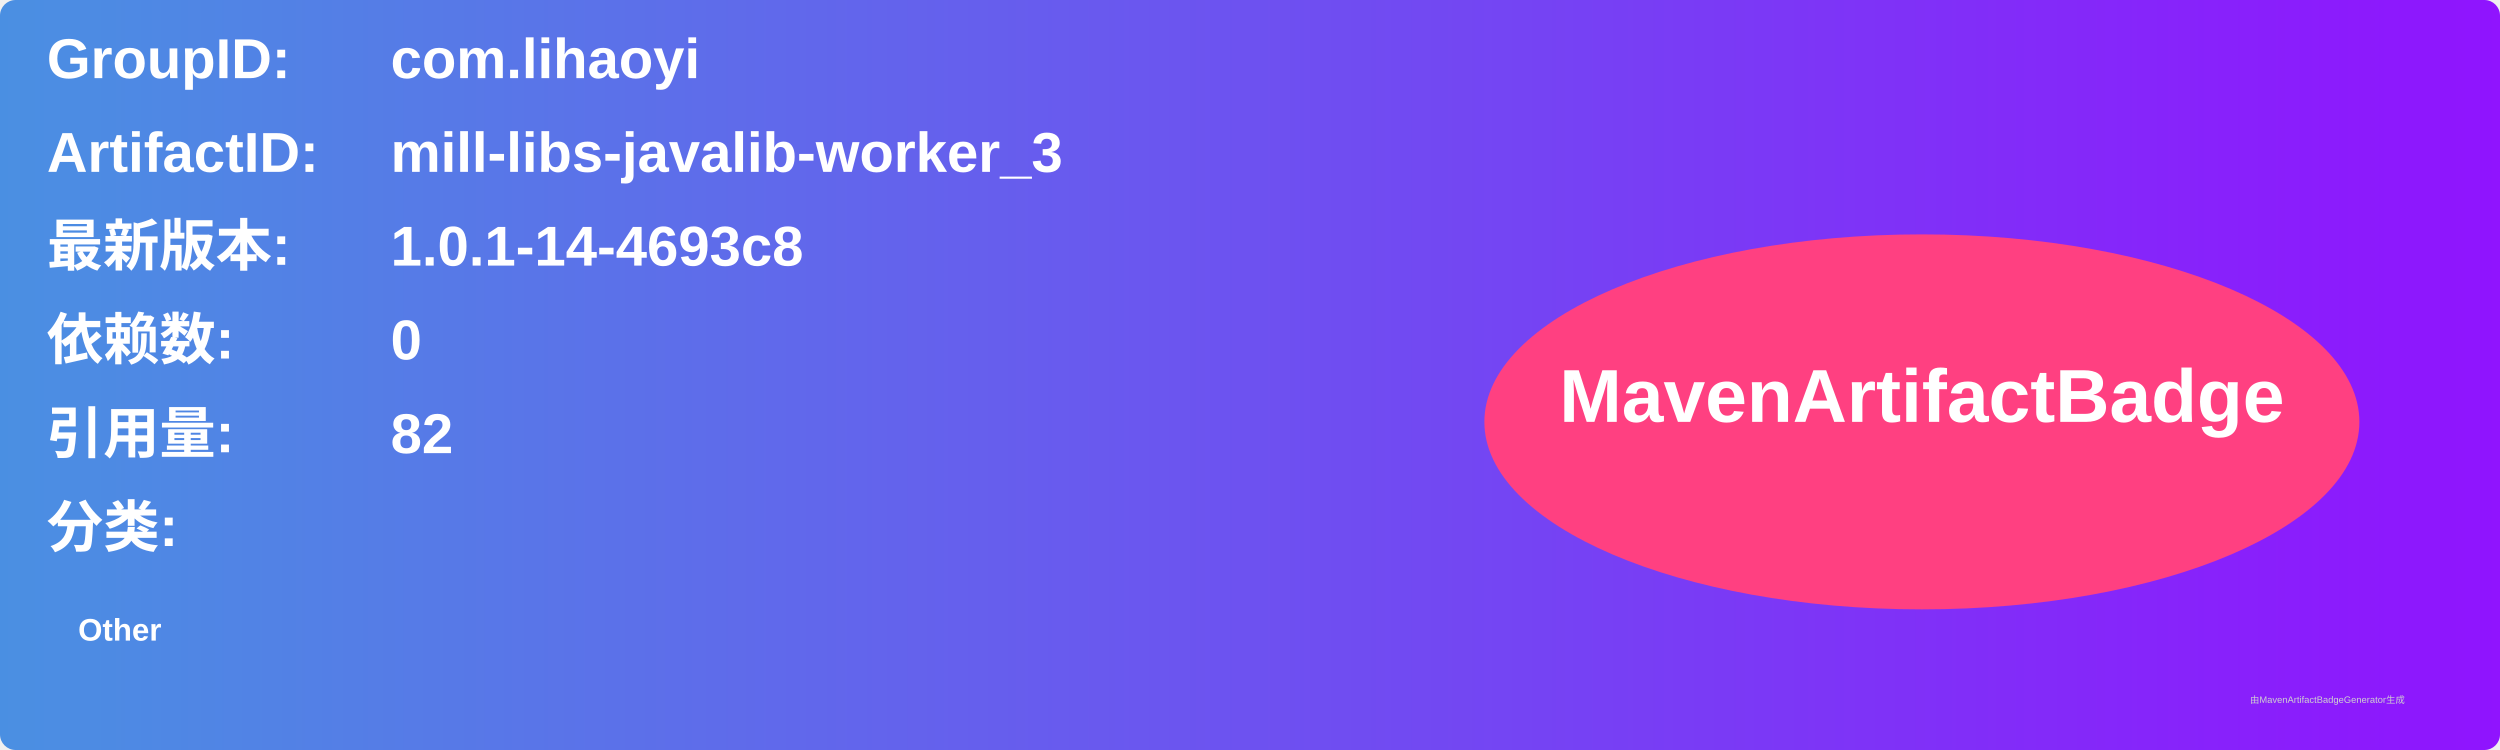
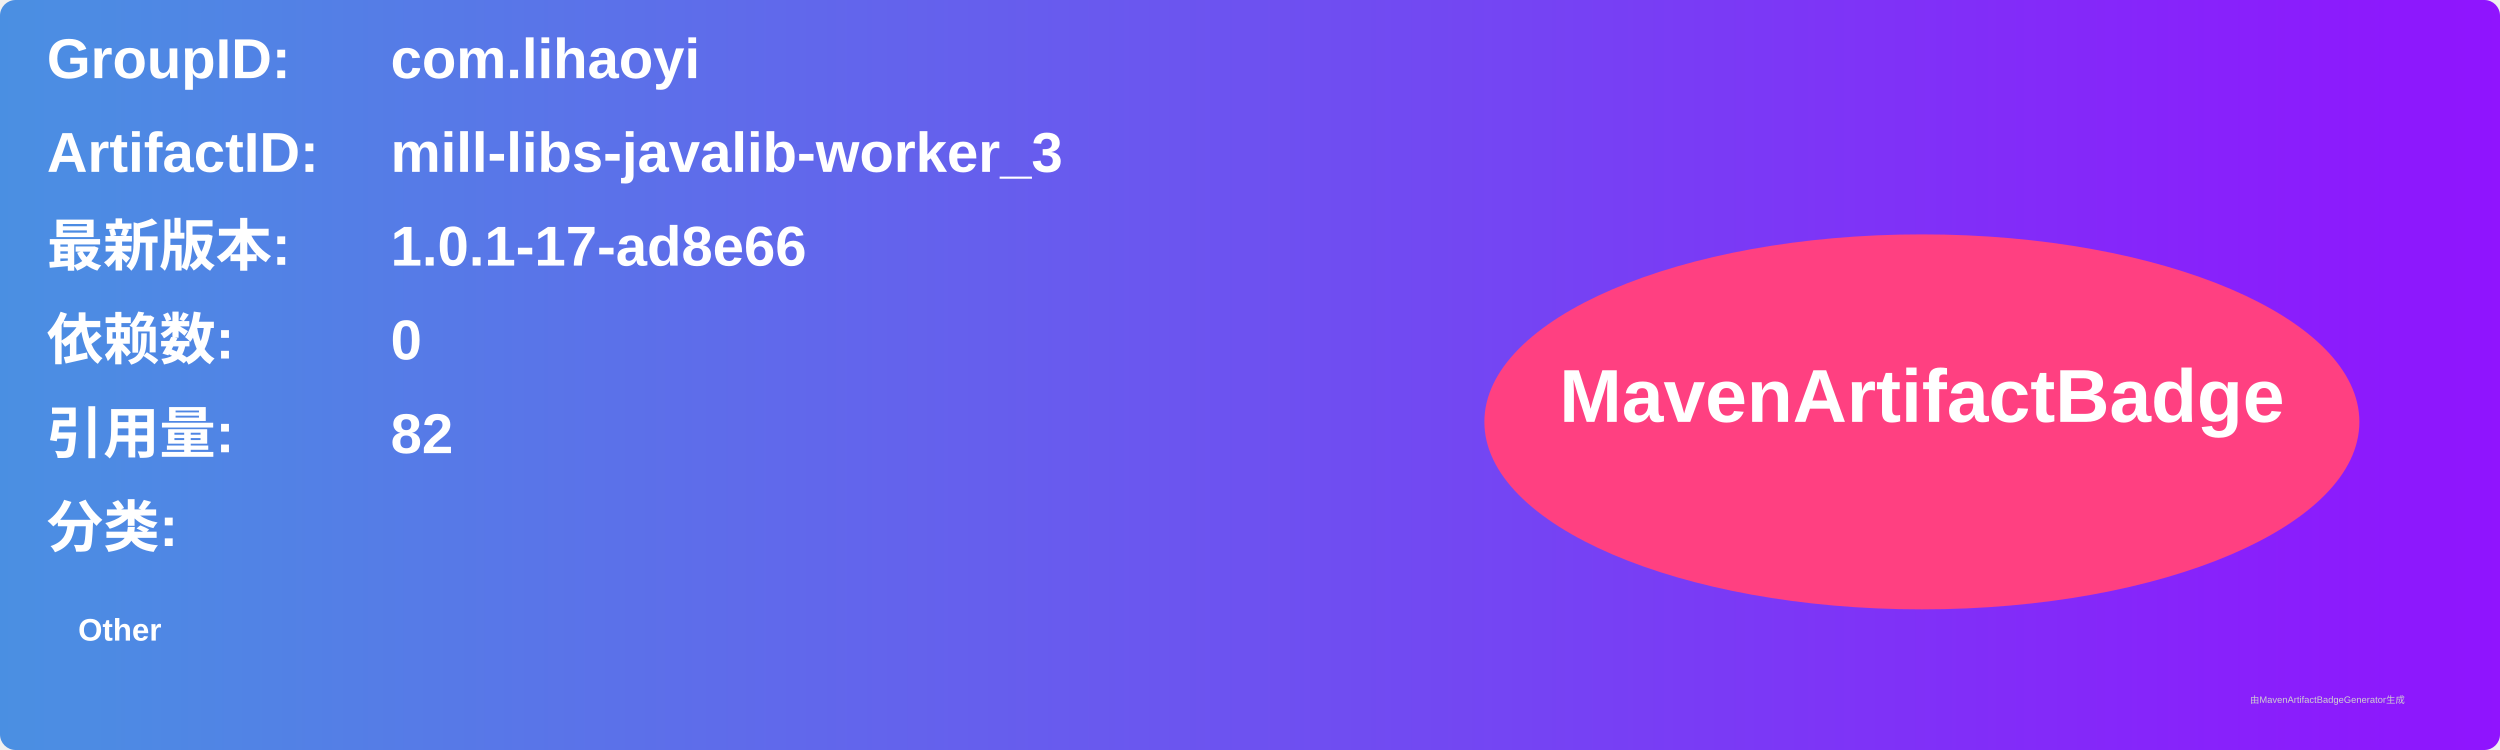
<svg xmlns="http://www.w3.org/2000/svg" width="800" height="240" viewBox="0 0 800 240">
  <linearGradient id="grad" x1="0%" y1="0%" x2="100%" y2="0%">
    <stop offset="0%" stop-color="#4a90e2" />
    <stop offset="100%" stop-color="#9013fe" />
  </linearGradient>
  <rect width="100%" height="100%" rx="5" ry="5" fill="url(#grad)" />
  <g transform="translate(15, 15)">
    <text x="0" y="10" font-family="Arial" font-size="18" fill="white" font-weight="bold" width="260">GroupID:</text>
    <text x="110" y="10" font-family="Arial" font-size="18" fill="white" font-weight="bold" width="460">com.lihaoyi</text>
    <text x="0" y="40" font-family="Arial" font-size="18" fill="white" font-weight="bold" width="260">ArtifactID:</text>
    <text x="110" y="40" font-family="Arial" font-size="18" fill="white" font-weight="bold" width="460">mill-libs-javalib-worker_3</text>
    <text x="0" y="70" font-family="Arial" font-size="18" fill="white" font-weight="bold">最新版本:</text>
    <text x="110" y="70" font-family="Arial" font-size="18" fill="white" font-weight="bold">
-       <tspan font-weight="bold">1.0.1-14-4693c8</tspan>
+       <tspan font-weight="bold">1.0.1-17-ad8e66</tspan>
    </text>
    <text x="0" y="100" font-family="Arial" font-size="18" fill="white" font-weight="bold">依赖数: </text>
    <text x="110" y="100" font-family="Arial" font-size="18" fill="white">
      <tspan font-weight="bold">0</tspan>
    </text>
    <text x="0" y="130" font-family="Arial" font-size="18" fill="white" font-weight="bold">引用量: </text>
    <text x="110" y="130" font-family="Arial" font-size="18" fill="white">
      <tspan font-weight="bold">82</tspan>
    </text>
    <text x="0" y="160" font-family="Arial" font-size="18" fill="white" font-weight="bold">分类:</text>
    <text x="10" y="190" font-family="Arial" font-size="10" fill="white">
      <tspan font-weight="bold">Other</tspan>
    </text>
    <ellipse cx="600" cy="120" rx="140" ry="60" fill="#ff4081" />
    <text x="600" y="120" text-anchor="middle" font-family="Arial" font-size="24" fill="white" font-weight="bold">MavenArtifactBadge</text>
  </g>
  <text x="720" y="225" font-family="Arial" font-size="3" fill="#d0d0d0">由MavenArtifactBadgeGenerator生成</text>
</svg>
